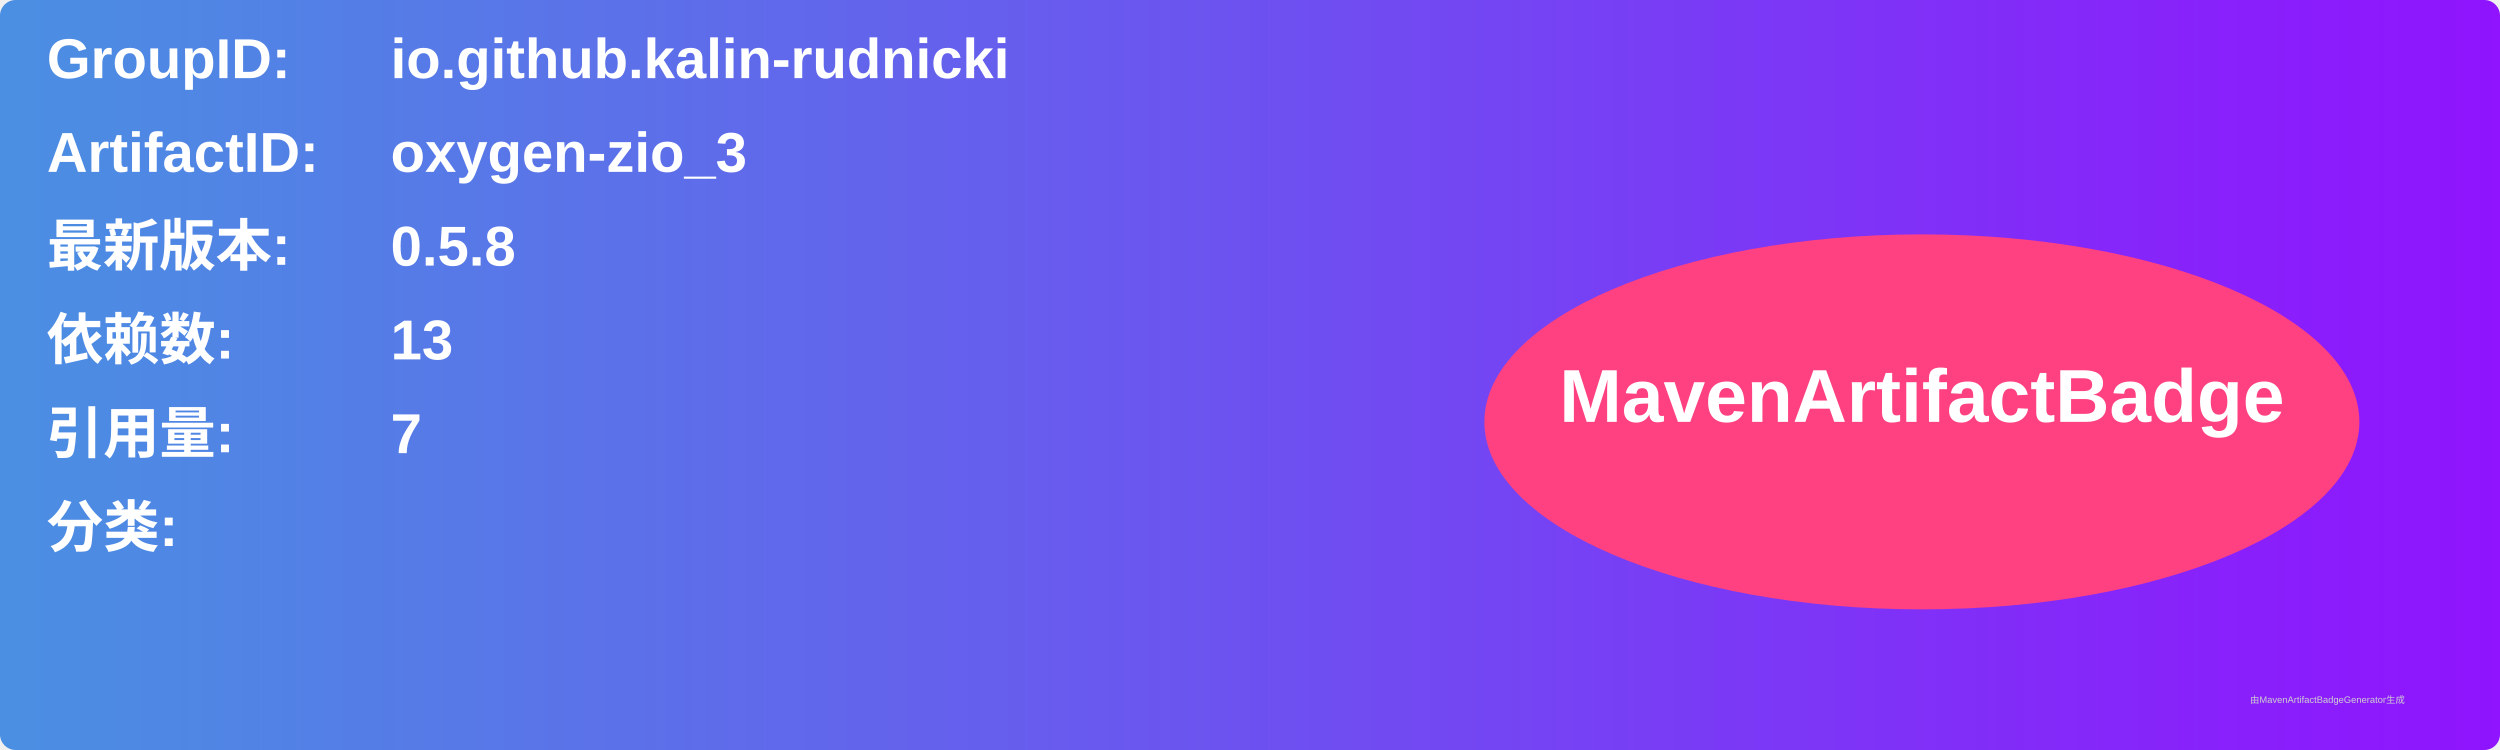
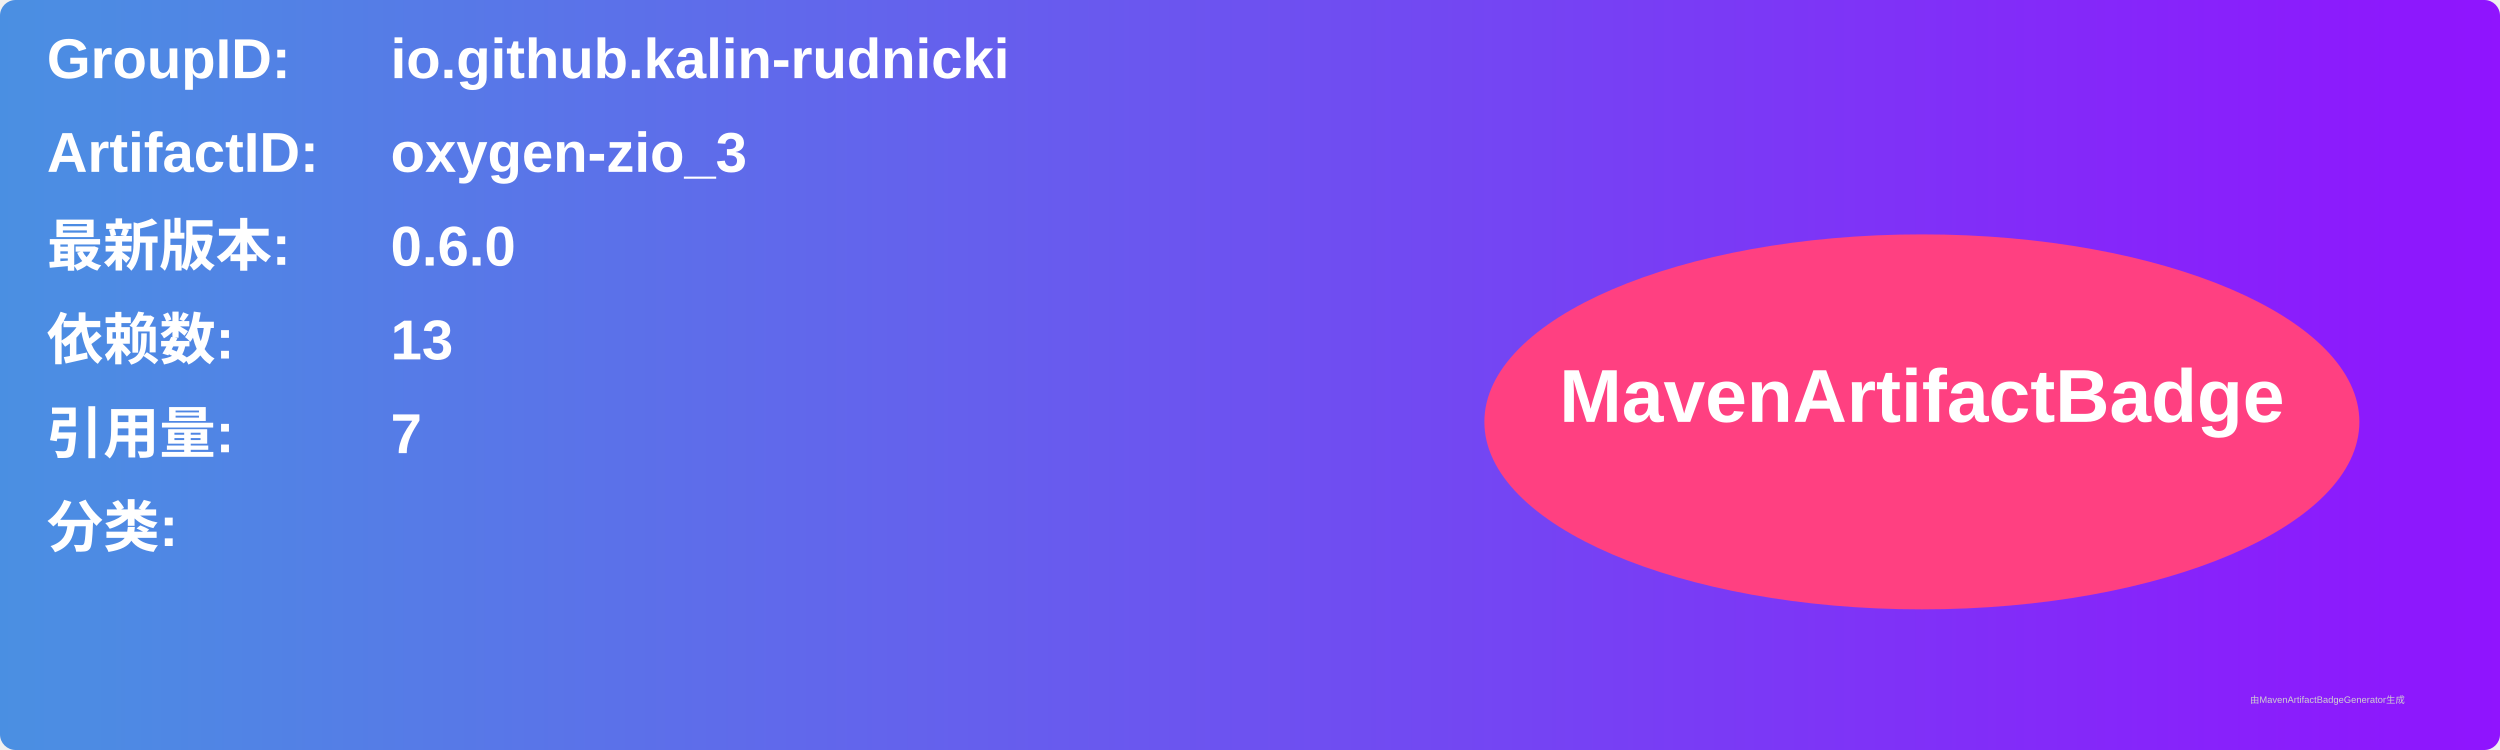
<svg xmlns="http://www.w3.org/2000/svg" width="800" height="240" viewBox="0 0 800 240">
  <linearGradient id="grad" x1="0%" y1="0%" x2="100%" y2="0%">
    <stop offset="0%" stop-color="#4a90e2" />
    <stop offset="100%" stop-color="#9013fe" />
  </linearGradient>
  <rect width="100%" height="100%" rx="5" ry="5" fill="url(#grad)" />
  <g transform="translate(15, 15)">
    <text x="0" y="10" font-family="Arial" font-size="18" fill="white" font-weight="bold" width="260">GroupID:</text>
    <text x="110" y="10" font-family="Arial" font-size="18" fill="white" font-weight="bold" width="460">io.github.kalin-rudnicki</text>
    <text x="0" y="40" font-family="Arial" font-size="18" fill="white" font-weight="bold" width="260">ArtifactID:</text>
    <text x="110" y="40" font-family="Arial" font-size="18" fill="white" font-weight="bold" width="460">oxygen-zio_3</text>
    <text x="0" y="70" font-family="Arial" font-size="18" fill="white" font-weight="bold">最新版本:</text>
    <text x="110" y="70" font-family="Arial" font-size="18" fill="white" font-weight="bold">
-       <tspan font-weight="bold">0.5.8</tspan>
+       <tspan font-weight="bold">0.6.0</tspan>
    </text>
    <text x="0" y="100" font-family="Arial" font-size="18" fill="white" font-weight="bold">依赖数: </text>
    <text x="110" y="100" font-family="Arial" font-size="18" fill="white">
      <tspan font-weight="bold">13</tspan>
    </text>
    <text x="0" y="130" font-family="Arial" font-size="18" fill="white" font-weight="bold">引用量: </text>
    <text x="110" y="130" font-family="Arial" font-size="18" fill="white">
      <tspan font-weight="bold">7</tspan>
    </text>
    <text x="0" y="160" font-family="Arial" font-size="18" fill="white" font-weight="bold">分类:</text>
    <text x="10" y="190" font-family="Arial" font-size="10" fill="white">
      <tspan font-weight="bold" />
    </text>
    <ellipse cx="600" cy="120" rx="140" ry="60" fill="#ff4081" />
    <text x="600" y="120" text-anchor="middle" font-family="Arial" font-size="24" fill="white" font-weight="bold">MavenArtifactBadge</text>
  </g>
  <text x="720" y="225" font-family="Arial" font-size="3" fill="#d0d0d0">由MavenArtifactBadgeGenerator生成</text>
</svg>
